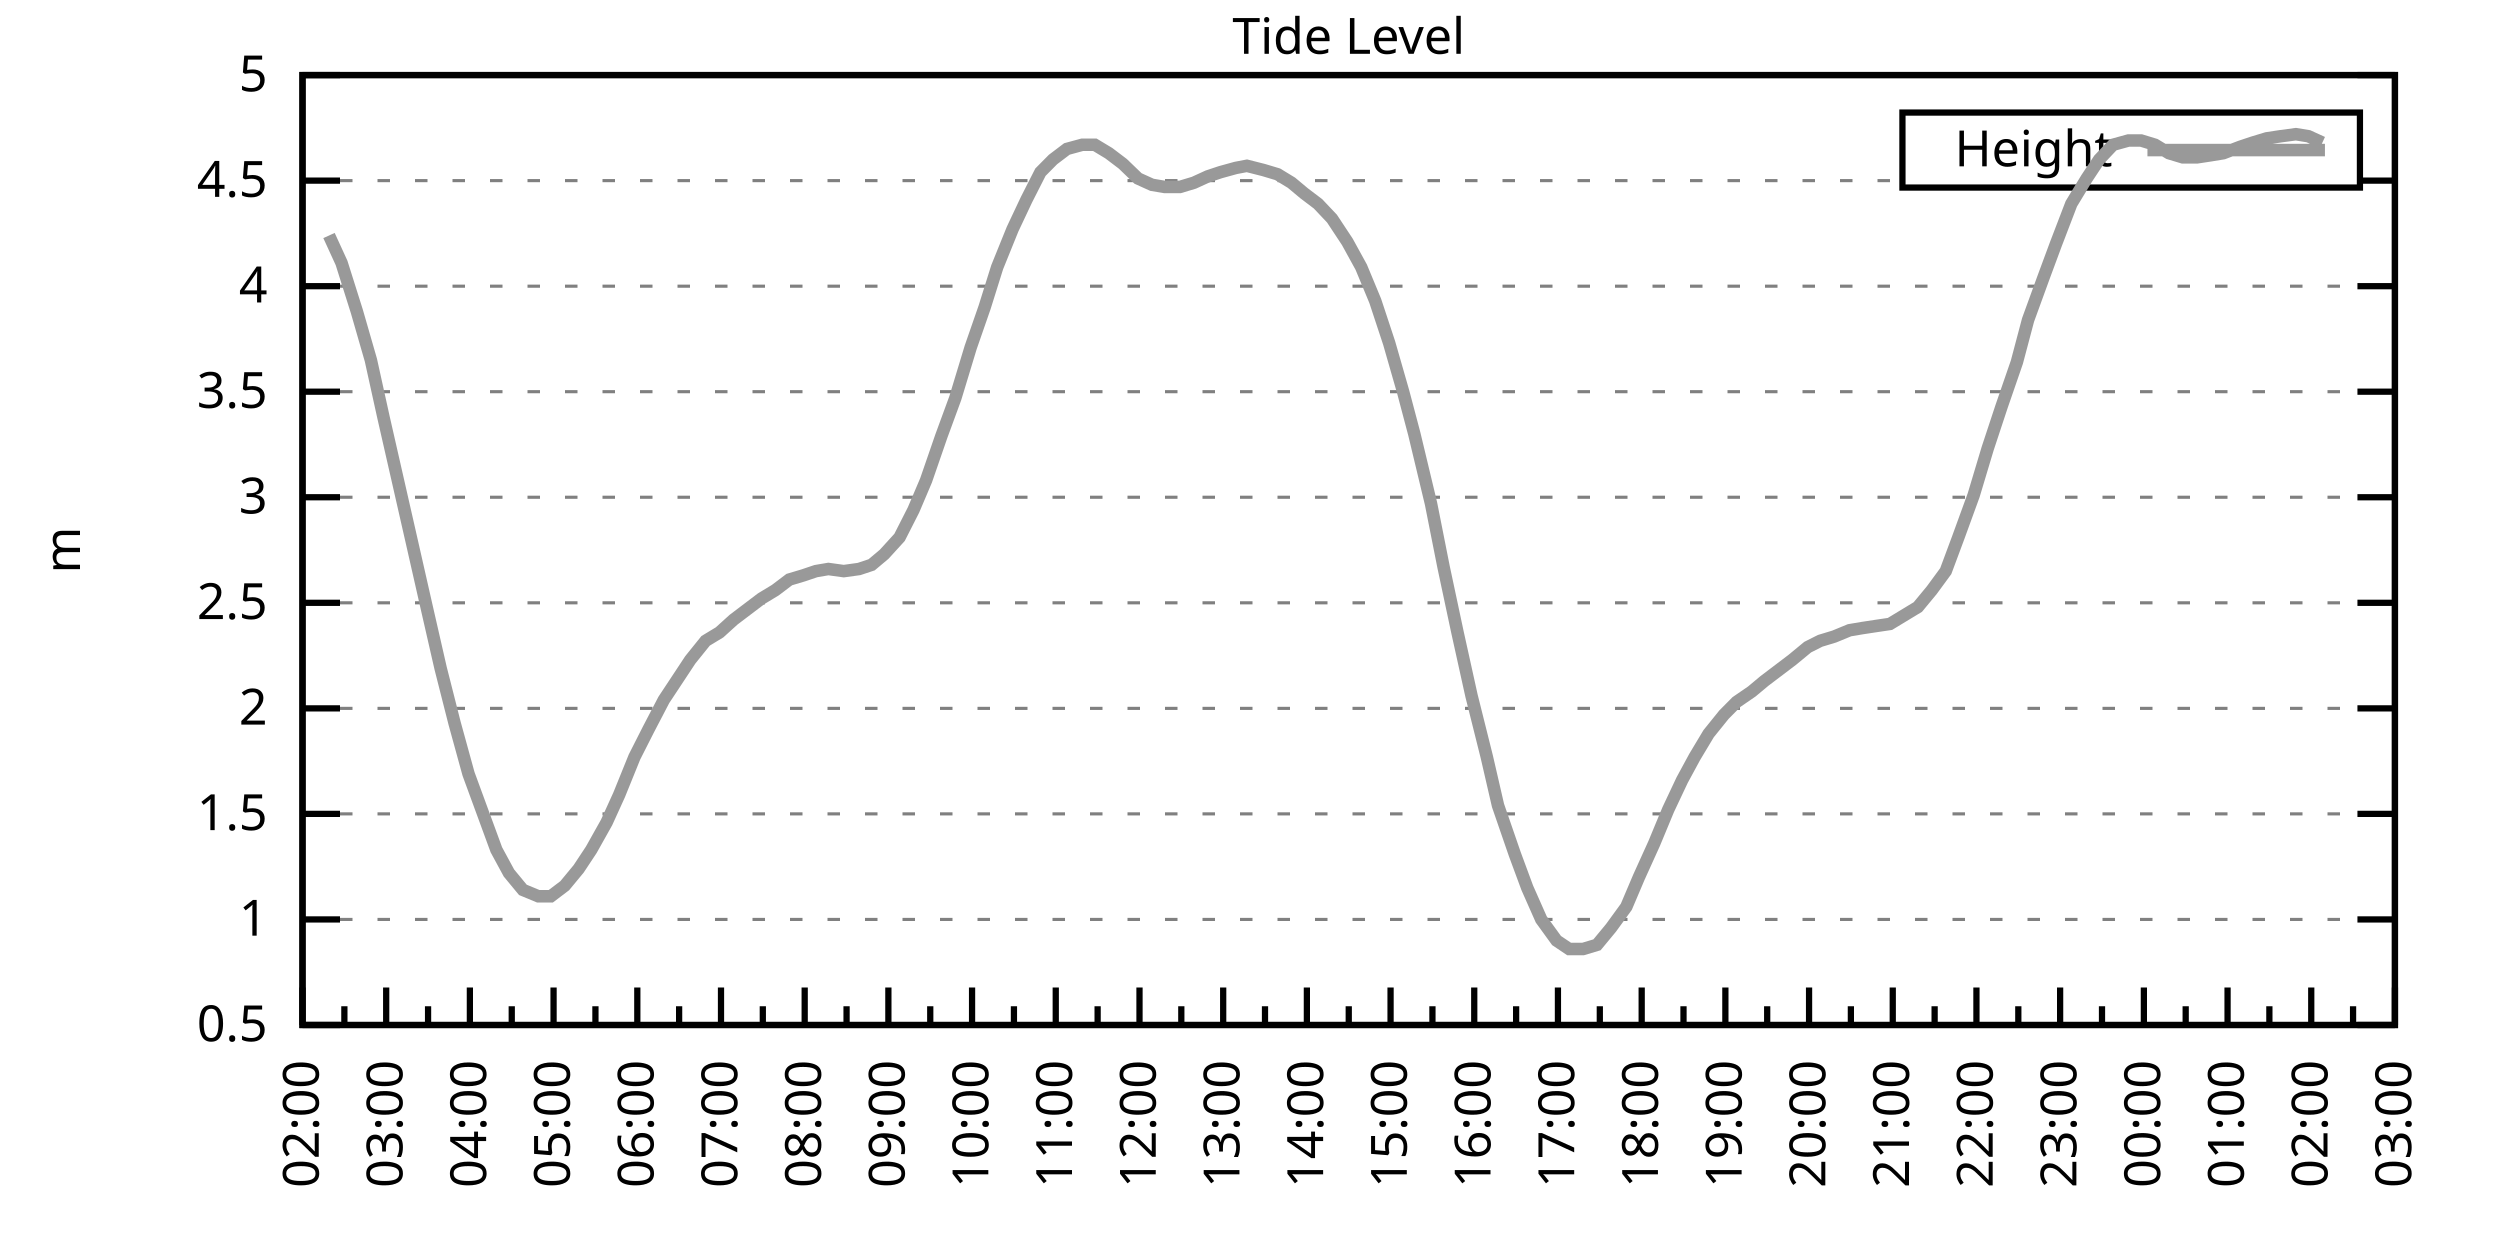
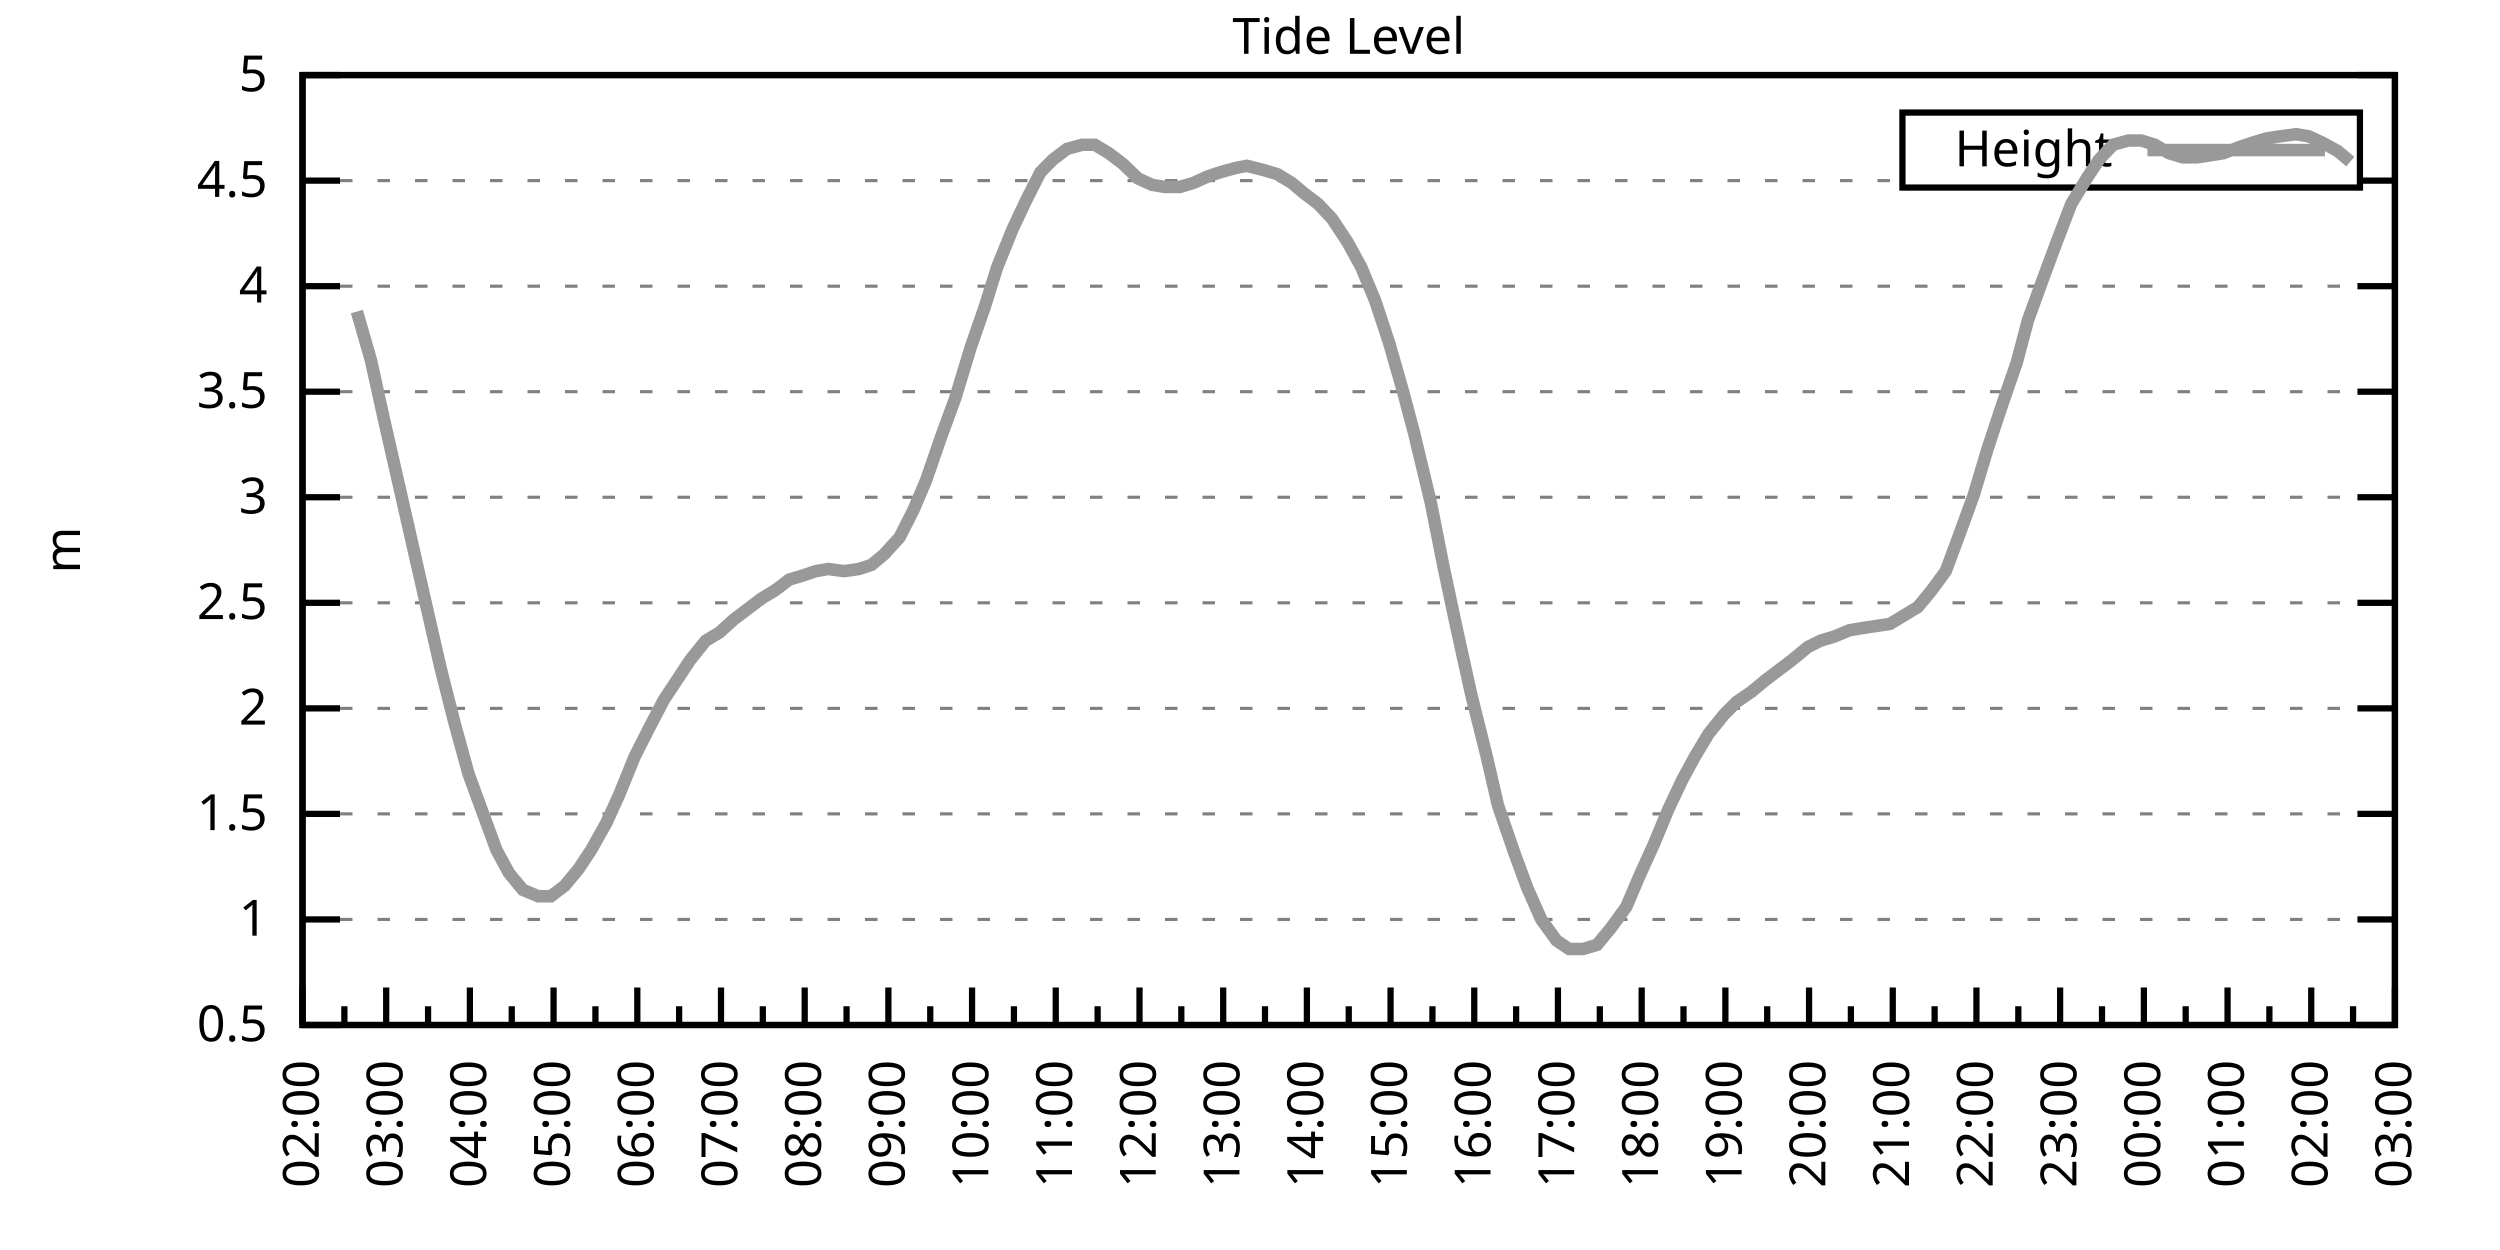
<svg xmlns="http://www.w3.org/2000/svg" xmlns:xlink="http://www.w3.org/1999/xlink" width="400" height="200" viewBox="0 0 400 200">
  <g id="gnuplot_canvas">
    <rect x="0" y="0" width="400" height="200" fill="none" />
    <defs>
      <circle id="gpDot" r="0.5" stroke-width="0.5" stroke="currentColor" />
      <path id="gpPt0" stroke-width="0.333" stroke="currentColor" d="M-1,0 h2 M0,-1 v2" />
      <path id="gpPt1" stroke-width="0.333" stroke="currentColor" d="M-1,-1 L1,1 M1,-1 L-1,1" />
      <path id="gpPt2" stroke-width="0.333" stroke="currentColor" d="M-1,0 L1,0 M0,-1 L0,1 M-1,-1 L1,1 M-1,1 L1,-1" />
      <rect id="gpPt3" stroke-width="0.333" stroke="currentColor" x="-1" y="-1" width="2" height="2" />
      <rect id="gpPt4" stroke-width="0.333" stroke="currentColor" fill="currentColor" x="-1" y="-1" width="2" height="2" />
      <circle id="gpPt5" stroke-width="0.333" stroke="currentColor" cx="0" cy="0" r="1" />
      <use xlink:href="#gpPt5" id="gpPt6" fill="currentColor" stroke="none" />
      <path id="gpPt7" stroke-width="0.333" stroke="currentColor" d="M0,-1.33 L-1.33,0.67 L1.33,0.67 z" />
      <use xlink:href="#gpPt7" id="gpPt8" fill="currentColor" stroke="none" />
      <use xlink:href="#gpPt7" id="gpPt9" stroke="currentColor" transform="rotate(180)" />
      <use xlink:href="#gpPt9" id="gpPt10" fill="currentColor" stroke="none" />
      <use xlink:href="#gpPt3" id="gpPt11" stroke="currentColor" transform="rotate(45)" />
      <use xlink:href="#gpPt11" id="gpPt12" fill="currentColor" stroke="none" />
      <path id="gpPt13" stroke-width="0.333" stroke="currentColor" d="M0,1.330 L1.265,0.411 L0.782,-1.067 L-0.782,-1.076 L-1.265,0.411 z" />
      <use xlink:href="#gpPt13" id="gpPt14" fill="currentColor" stroke="none" />
      <filter id="textbox" filterUnits="objectBoundingBox" x="0" y="0" height="1" width="1">
        <feFlood flood-color="white" flood-opacity="1" result="bgnd" />
        <feComposite in="SourceGraphic" in2="bgnd" operator="atop" />
      </filter>
      <filter id="greybox" filterUnits="objectBoundingBox" x="0" y="0" height="1" width="1">
        <feFlood flood-color="lightgrey" flood-opacity="1" result="grey" />
        <feComposite in="SourceGraphic" in2="grey" operator="atop" />
      </filter>
    </defs>
    <g fill="none" color="white" stroke="currentColor" stroke-width="1.00" stroke-linecap="butt" stroke-linejoin="miter">
</g>
    <g fill="none" color="black" stroke="currentColor" stroke-width="1.00" stroke-linecap="butt" stroke-linejoin="miter">
      <g stroke="none" shape-rendering="crispEdges">
        <polygon fill="rgb(255, 255, 255)" points="48.40,164.00 383.18,164.00 383.18,12.02 48.40,12.02 " />
      </g>
    </g>
    <g fill="none" color="black" stroke="currentColor" stroke-width="1.00" stroke-linecap="butt" stroke-linejoin="miter">
</g>
    <g fill="none" color="black" stroke="black" stroke-width="0.50" stroke-linecap="butt" stroke-linejoin="miter">
</g>
    <g fill="none" color="gray" stroke="currentColor" stroke-width="0.50" stroke-linecap="butt" stroke-linejoin="miter">
      <path stroke="gray" stroke-dasharray="2,4" class="gridline" d="M48.40,164.00 L383.19,164.00  " />
    </g>
    <g fill="none" color="gray" stroke="gray" stroke-width="1.00" stroke-linecap="butt" stroke-linejoin="miter">
</g>
    <g fill="none" color="black" stroke="currentColor" stroke-width="1.00" stroke-linecap="butt" stroke-linejoin="miter">
      <path stroke="black" d="M48.40,164.00 L54.40,164.00 M383.19,164.00 L377.19,164.00  " />
      <g transform="translate(42.80,166.60)" stroke="none" fill="black" font-family="Sans" font-size="8.00" text-anchor="end">
        <text>
          <tspan font-family="Sans"> 0.5</tspan>
        </text>
      </g>
    </g>
    <g fill="none" color="black" stroke="currentColor" stroke-width="1.00" stroke-linecap="butt" stroke-linejoin="miter">
</g>
    <g fill="none" color="black" stroke="black" stroke-width="0.50" stroke-linecap="butt" stroke-linejoin="miter">
</g>
    <g fill="none" color="gray" stroke="currentColor" stroke-width="0.50" stroke-linecap="butt" stroke-linejoin="miter">
      <path stroke="gray" stroke-dasharray="2,4" class="gridline" d="M48.40,147.11 L383.19,147.11  " />
    </g>
    <g fill="none" color="gray" stroke="gray" stroke-width="1.00" stroke-linecap="butt" stroke-linejoin="miter">
</g>
    <g fill="none" color="black" stroke="currentColor" stroke-width="1.00" stroke-linecap="butt" stroke-linejoin="miter">
      <path stroke="black" d="M48.40,147.11 L54.40,147.11 M383.19,147.11 L377.19,147.11  " />
      <g transform="translate(42.80,149.71)" stroke="none" fill="black" font-family="Sans" font-size="8.00" text-anchor="end">
        <text>
          <tspan font-family="Sans"> 1</tspan>
        </text>
      </g>
    </g>
    <g fill="none" color="black" stroke="currentColor" stroke-width="1.00" stroke-linecap="butt" stroke-linejoin="miter">
</g>
    <g fill="none" color="black" stroke="black" stroke-width="0.50" stroke-linecap="butt" stroke-linejoin="miter">
</g>
    <g fill="none" color="gray" stroke="currentColor" stroke-width="0.50" stroke-linecap="butt" stroke-linejoin="miter">
      <path stroke="gray" stroke-dasharray="2,4" class="gridline" d="M48.40,130.22 L383.19,130.22  " />
    </g>
    <g fill="none" color="gray" stroke="gray" stroke-width="1.00" stroke-linecap="butt" stroke-linejoin="miter">
</g>
    <g fill="none" color="black" stroke="currentColor" stroke-width="1.00" stroke-linecap="butt" stroke-linejoin="miter">
      <path stroke="black" d="M48.40,130.22 L54.40,130.22 M383.19,130.22 L377.19,130.22  " />
      <g transform="translate(42.80,132.82)" stroke="none" fill="black" font-family="Sans" font-size="8.00" text-anchor="end">
        <text>
          <tspan font-family="Sans"> 1.5</tspan>
        </text>
      </g>
    </g>
    <g fill="none" color="black" stroke="currentColor" stroke-width="1.00" stroke-linecap="butt" stroke-linejoin="miter">
</g>
    <g fill="none" color="black" stroke="black" stroke-width="0.50" stroke-linecap="butt" stroke-linejoin="miter">
</g>
    <g fill="none" color="gray" stroke="currentColor" stroke-width="0.50" stroke-linecap="butt" stroke-linejoin="miter">
      <path stroke="gray" stroke-dasharray="2,4" class="gridline" d="M48.40,113.34 L383.19,113.34  " />
    </g>
    <g fill="none" color="gray" stroke="gray" stroke-width="1.00" stroke-linecap="butt" stroke-linejoin="miter">
</g>
    <g fill="none" color="black" stroke="currentColor" stroke-width="1.00" stroke-linecap="butt" stroke-linejoin="miter">
      <path stroke="black" d="M48.40,113.34 L54.40,113.34 M383.19,113.34 L377.19,113.34  " />
      <g transform="translate(42.80,115.94)" stroke="none" fill="black" font-family="Sans" font-size="8.00" text-anchor="end">
        <text>
          <tspan font-family="Sans"> 2</tspan>
        </text>
      </g>
    </g>
    <g fill="none" color="black" stroke="currentColor" stroke-width="1.00" stroke-linecap="butt" stroke-linejoin="miter">
</g>
    <g fill="none" color="black" stroke="black" stroke-width="0.50" stroke-linecap="butt" stroke-linejoin="miter">
</g>
    <g fill="none" color="gray" stroke="currentColor" stroke-width="0.50" stroke-linecap="butt" stroke-linejoin="miter">
      <path stroke="gray" stroke-dasharray="2,4" class="gridline" d="M48.40,96.45 L383.19,96.45  " />
    </g>
    <g fill="none" color="gray" stroke="gray" stroke-width="1.00" stroke-linecap="butt" stroke-linejoin="miter">
</g>
    <g fill="none" color="black" stroke="currentColor" stroke-width="1.00" stroke-linecap="butt" stroke-linejoin="miter">
      <path stroke="black" d="M48.40,96.45 L54.40,96.45 M383.19,96.45 L377.19,96.45  " />
      <g transform="translate(42.80,99.05)" stroke="none" fill="black" font-family="Sans" font-size="8.00" text-anchor="end">
        <text>
          <tspan font-family="Sans"> 2.5</tspan>
        </text>
      </g>
    </g>
    <g fill="none" color="black" stroke="currentColor" stroke-width="1.00" stroke-linecap="butt" stroke-linejoin="miter">
</g>
    <g fill="none" color="black" stroke="black" stroke-width="0.50" stroke-linecap="butt" stroke-linejoin="miter">
</g>
    <g fill="none" color="gray" stroke="currentColor" stroke-width="0.50" stroke-linecap="butt" stroke-linejoin="miter">
      <path stroke="gray" stroke-dasharray="2,4" class="gridline" d="M48.40,79.56 L383.19,79.56  " />
    </g>
    <g fill="none" color="gray" stroke="gray" stroke-width="1.00" stroke-linecap="butt" stroke-linejoin="miter">
</g>
    <g fill="none" color="black" stroke="currentColor" stroke-width="1.00" stroke-linecap="butt" stroke-linejoin="miter">
      <path stroke="black" d="M48.40,79.56 L54.40,79.56 M383.19,79.56 L377.19,79.56  " />
      <g transform="translate(42.80,82.16)" stroke="none" fill="black" font-family="Sans" font-size="8.00" text-anchor="end">
        <text>
          <tspan font-family="Sans"> 3</tspan>
        </text>
      </g>
    </g>
    <g fill="none" color="black" stroke="currentColor" stroke-width="1.00" stroke-linecap="butt" stroke-linejoin="miter">
</g>
    <g fill="none" color="black" stroke="black" stroke-width="0.50" stroke-linecap="butt" stroke-linejoin="miter">
</g>
    <g fill="none" color="gray" stroke="currentColor" stroke-width="0.50" stroke-linecap="butt" stroke-linejoin="miter">
      <path stroke="gray" stroke-dasharray="2,4" class="gridline" d="M48.40,62.67 L383.19,62.67  " />
    </g>
    <g fill="none" color="gray" stroke="gray" stroke-width="1.00" stroke-linecap="butt" stroke-linejoin="miter">
</g>
    <g fill="none" color="black" stroke="currentColor" stroke-width="1.00" stroke-linecap="butt" stroke-linejoin="miter">
      <path stroke="black" d="M48.40,62.67 L54.40,62.67 M383.19,62.67 L377.19,62.67  " />
      <g transform="translate(42.80,65.27)" stroke="none" fill="black" font-family="Sans" font-size="8.00" text-anchor="end">
        <text>
          <tspan font-family="Sans"> 3.5</tspan>
        </text>
      </g>
    </g>
    <g fill="none" color="black" stroke="currentColor" stroke-width="1.00" stroke-linecap="butt" stroke-linejoin="miter">
</g>
    <g fill="none" color="black" stroke="black" stroke-width="0.50" stroke-linecap="butt" stroke-linejoin="miter">
</g>
    <g fill="none" color="gray" stroke="currentColor" stroke-width="0.50" stroke-linecap="butt" stroke-linejoin="miter">
      <path stroke="gray" stroke-dasharray="2,4" class="gridline" d="M48.40,45.79 L383.19,45.79  " />
    </g>
    <g fill="none" color="gray" stroke="gray" stroke-width="1.00" stroke-linecap="butt" stroke-linejoin="miter">
</g>
    <g fill="none" color="black" stroke="currentColor" stroke-width="1.00" stroke-linecap="butt" stroke-linejoin="miter">
      <path stroke="black" d="M48.40,45.79 L54.40,45.79 M383.19,45.79 L377.19,45.79  " />
      <g transform="translate(42.80,48.39)" stroke="none" fill="black" font-family="Sans" font-size="8.00" text-anchor="end">
        <text>
          <tspan font-family="Sans"> 4</tspan>
        </text>
      </g>
    </g>
    <g fill="none" color="black" stroke="currentColor" stroke-width="1.00" stroke-linecap="butt" stroke-linejoin="miter">
</g>
    <g fill="none" color="black" stroke="black" stroke-width="0.50" stroke-linecap="butt" stroke-linejoin="miter">
</g>
    <g fill="none" color="gray" stroke="currentColor" stroke-width="0.50" stroke-linecap="butt" stroke-linejoin="miter">
      <path stroke="gray" stroke-dasharray="2,4" class="gridline" d="M48.40,28.90 L304.39,28.90 M377.59,28.90 L383.19,28.90  " />
    </g>
    <g fill="none" color="gray" stroke="gray" stroke-width="1.00" stroke-linecap="butt" stroke-linejoin="miter">
</g>
    <g fill="none" color="black" stroke="currentColor" stroke-width="1.00" stroke-linecap="butt" stroke-linejoin="miter">
      <path stroke="black" d="M48.40,28.90 L54.40,28.90 M383.19,28.90 L377.19,28.90  " />
      <g transform="translate(42.80,31.50)" stroke="none" fill="black" font-family="Sans" font-size="8.00" text-anchor="end">
        <text>
          <tspan font-family="Sans"> 4.5</tspan>
        </text>
      </g>
    </g>
    <g fill="none" color="black" stroke="currentColor" stroke-width="1.00" stroke-linecap="butt" stroke-linejoin="miter">
</g>
    <g fill="none" color="black" stroke="black" stroke-width="0.50" stroke-linecap="butt" stroke-linejoin="miter">
</g>
    <g fill="none" color="gray" stroke="currentColor" stroke-width="0.50" stroke-linecap="butt" stroke-linejoin="miter">
      <path stroke="gray" stroke-dasharray="2,4" class="gridline" d="M48.40,12.01 L383.19,12.01  " />
    </g>
    <g fill="none" color="gray" stroke="gray" stroke-width="1.00" stroke-linecap="butt" stroke-linejoin="miter">
</g>
    <g fill="none" color="black" stroke="currentColor" stroke-width="1.00" stroke-linecap="butt" stroke-linejoin="miter">
      <path stroke="black" d="M48.40,12.01 L54.40,12.01 M383.19,12.01 L377.19,12.01  " />
      <g transform="translate(42.80,14.61)" stroke="none" fill="black" font-family="Sans" font-size="8.00" text-anchor="end">
        <text>
          <tspan font-family="Sans"> 5</tspan>
        </text>
      </g>
    </g>
    <g fill="none" color="black" stroke="currentColor" stroke-width="1.00" stroke-linecap="butt" stroke-linejoin="miter">
      <path stroke="black" d="M48.40,164.00 L48.40,158.00  " />
      <g transform="translate(51.00,169.60) rotate(270)" stroke="none" fill="black" font-family="Sans" font-size="8.00" text-anchor="end">
        <text>
          <tspan font-family="Sans">02:00</tspan>
        </text>
      </g>
    </g>
    <g fill="none" color="black" stroke="currentColor" stroke-width="1.00" stroke-linecap="butt" stroke-linejoin="miter">
      <path stroke="black" d="M55.10,164.00 L55.10,161.00 M61.79,164.00 L61.79,158.00  " />
      <g transform="translate(64.39,169.60) rotate(270)" stroke="none" fill="black" font-family="Sans" font-size="8.00" text-anchor="end">
        <text>
          <tspan font-family="Sans">03:00</tspan>
        </text>
      </g>
    </g>
    <g fill="none" color="black" stroke="currentColor" stroke-width="1.00" stroke-linecap="butt" stroke-linejoin="miter">
      <path stroke="black" d="M68.49,164.00 L68.49,161.00 M75.18,164.00 L75.18,158.00  " />
      <g transform="translate(77.78,169.60) rotate(270)" stroke="none" fill="black" font-family="Sans" font-size="8.00" text-anchor="end">
        <text>
          <tspan font-family="Sans">04:00</tspan>
        </text>
      </g>
    </g>
    <g fill="none" color="black" stroke="currentColor" stroke-width="1.00" stroke-linecap="butt" stroke-linejoin="miter">
      <path stroke="black" d="M81.88,164.00 L81.88,161.00 M88.57,164.00 L88.57,158.00  " />
      <g transform="translate(91.17,169.60) rotate(270)" stroke="none" fill="black" font-family="Sans" font-size="8.00" text-anchor="end">
        <text>
          <tspan font-family="Sans">05:00</tspan>
        </text>
      </g>
    </g>
    <g fill="none" color="black" stroke="currentColor" stroke-width="1.00" stroke-linecap="butt" stroke-linejoin="miter">
      <path stroke="black" d="M95.27,164.00 L95.27,161.00 M101.97,164.00 L101.97,158.00  " />
      <g transform="translate(104.57,169.60) rotate(270)" stroke="none" fill="black" font-family="Sans" font-size="8.00" text-anchor="end">
        <text>
          <tspan font-family="Sans">06:00</tspan>
        </text>
      </g>
    </g>
    <g fill="none" color="black" stroke="currentColor" stroke-width="1.00" stroke-linecap="butt" stroke-linejoin="miter">
      <path stroke="black" d="M108.66,164.00 L108.66,161.00 M115.36,164.00 L115.36,158.00  " />
      <g transform="translate(117.96,169.60) rotate(270)" stroke="none" fill="black" font-family="Sans" font-size="8.00" text-anchor="end">
        <text>
          <tspan font-family="Sans">07:00</tspan>
        </text>
      </g>
    </g>
    <g fill="none" color="black" stroke="currentColor" stroke-width="1.00" stroke-linecap="butt" stroke-linejoin="miter">
      <path stroke="black" d="M122.05,164.00 L122.05,161.00 M128.75,164.00 L128.75,158.00  " />
      <g transform="translate(131.35,169.60) rotate(270)" stroke="none" fill="black" font-family="Sans" font-size="8.00" text-anchor="end">
        <text>
          <tspan font-family="Sans">08:00</tspan>
        </text>
      </g>
    </g>
    <g fill="none" color="black" stroke="currentColor" stroke-width="1.00" stroke-linecap="butt" stroke-linejoin="miter">
      <path stroke="black" d="M135.45,164.00 L135.45,161.00 M142.14,164.00 L142.14,158.00  " />
      <g transform="translate(144.74,169.60) rotate(270)" stroke="none" fill="black" font-family="Sans" font-size="8.00" text-anchor="end">
        <text>
          <tspan font-family="Sans">09:00</tspan>
        </text>
      </g>
    </g>
    <g fill="none" color="black" stroke="currentColor" stroke-width="1.00" stroke-linecap="butt" stroke-linejoin="miter">
      <path stroke="black" d="M148.84,164.00 L148.84,161.00 M155.53,164.00 L155.53,158.00  " />
      <g transform="translate(158.13,169.60) rotate(270)" stroke="none" fill="black" font-family="Sans" font-size="8.00" text-anchor="end">
        <text>
          <tspan font-family="Sans">10:00</tspan>
        </text>
      </g>
    </g>
    <g fill="none" color="black" stroke="currentColor" stroke-width="1.00" stroke-linecap="butt" stroke-linejoin="miter">
      <path stroke="black" d="M162.23,164.00 L162.23,161.00 M168.92,164.00 L168.92,158.00  " />
      <g transform="translate(171.52,169.60) rotate(270)" stroke="none" fill="black" font-family="Sans" font-size="8.00" text-anchor="end">
        <text>
          <tspan font-family="Sans">11:00</tspan>
        </text>
      </g>
    </g>
    <g fill="none" color="black" stroke="currentColor" stroke-width="1.00" stroke-linecap="butt" stroke-linejoin="miter">
      <path stroke="black" d="M175.62,164.00 L175.62,161.00 M182.32,164.00 L182.32,158.00  " />
      <g transform="translate(184.92,169.60) rotate(270)" stroke="none" fill="black" font-family="Sans" font-size="8.00" text-anchor="end">
        <text>
          <tspan font-family="Sans">12:00</tspan>
        </text>
      </g>
    </g>
    <g fill="none" color="black" stroke="currentColor" stroke-width="1.00" stroke-linecap="butt" stroke-linejoin="miter">
      <path stroke="black" d="M189.01,164.00 L189.01,161.00 M195.71,164.00 L195.71,158.00  " />
      <g transform="translate(198.31,169.60) rotate(270)" stroke="none" fill="black" font-family="Sans" font-size="8.00" text-anchor="end">
        <text>
          <tspan font-family="Sans">13:00</tspan>
        </text>
      </g>
    </g>
    <g fill="none" color="black" stroke="currentColor" stroke-width="1.00" stroke-linecap="butt" stroke-linejoin="miter">
      <path stroke="black" d="M202.40,164.00 L202.40,161.00 M209.10,164.00 L209.10,158.00  " />
      <g transform="translate(211.70,169.60) rotate(270)" stroke="none" fill="black" font-family="Sans" font-size="8.00" text-anchor="end">
        <text>
          <tspan font-family="Sans">14:00</tspan>
        </text>
      </g>
    </g>
    <g fill="none" color="black" stroke="currentColor" stroke-width="1.00" stroke-linecap="butt" stroke-linejoin="miter">
      <path stroke="black" d="M215.80,164.00 L215.80,161.00 M222.49,164.00 L222.49,158.00  " />
      <g transform="translate(225.09,169.60) rotate(270)" stroke="none" fill="black" font-family="Sans" font-size="8.00" text-anchor="end">
        <text>
          <tspan font-family="Sans">15:00</tspan>
        </text>
      </g>
    </g>
    <g fill="none" color="black" stroke="currentColor" stroke-width="1.00" stroke-linecap="butt" stroke-linejoin="miter">
      <path stroke="black" d="M229.19,164.00 L229.19,161.00 M235.88,164.00 L235.88,158.00  " />
      <g transform="translate(238.48,169.60) rotate(270)" stroke="none" fill="black" font-family="Sans" font-size="8.00" text-anchor="end">
        <text>
          <tspan font-family="Sans">16:00</tspan>
        </text>
      </g>
    </g>
    <g fill="none" color="black" stroke="currentColor" stroke-width="1.00" stroke-linecap="butt" stroke-linejoin="miter">
      <path stroke="black" d="M242.58,164.00 L242.58,161.00 M249.27,164.00 L249.27,158.00  " />
      <g transform="translate(251.87,169.60) rotate(270)" stroke="none" fill="black" font-family="Sans" font-size="8.00" text-anchor="end">
        <text>
          <tspan font-family="Sans">17:00</tspan>
        </text>
      </g>
    </g>
    <g fill="none" color="black" stroke="currentColor" stroke-width="1.00" stroke-linecap="butt" stroke-linejoin="miter">
      <path stroke="black" d="M255.97,164.00 L255.97,161.00 M262.67,164.00 L262.67,158.00  " />
      <g transform="translate(265.27,169.60) rotate(270)" stroke="none" fill="black" font-family="Sans" font-size="8.00" text-anchor="end">
        <text>
          <tspan font-family="Sans">18:00</tspan>
        </text>
      </g>
    </g>
    <g fill="none" color="black" stroke="currentColor" stroke-width="1.00" stroke-linecap="butt" stroke-linejoin="miter">
      <path stroke="black" d="M269.36,164.00 L269.36,161.00 M276.06,164.00 L276.06,158.00  " />
      <g transform="translate(278.66,169.60) rotate(270)" stroke="none" fill="black" font-family="Sans" font-size="8.00" text-anchor="end">
        <text>
          <tspan font-family="Sans">19:00</tspan>
        </text>
      </g>
    </g>
    <g fill="none" color="black" stroke="currentColor" stroke-width="1.00" stroke-linecap="butt" stroke-linejoin="miter">
      <path stroke="black" d="M282.75,164.00 L282.75,161.00 M289.45,164.00 L289.45,158.00  " />
      <g transform="translate(292.05,169.60) rotate(270)" stroke="none" fill="black" font-family="Sans" font-size="8.00" text-anchor="end">
        <text>
          <tspan font-family="Sans">20:00</tspan>
        </text>
      </g>
    </g>
    <g fill="none" color="black" stroke="currentColor" stroke-width="1.00" stroke-linecap="butt" stroke-linejoin="miter">
      <path stroke="black" d="M296.14,164.00 L296.14,161.00 M302.84,164.00 L302.84,158.00  " />
      <g transform="translate(305.44,169.60) rotate(270)" stroke="none" fill="black" font-family="Sans" font-size="8.00" text-anchor="end">
        <text>
          <tspan font-family="Sans">21:00</tspan>
        </text>
      </g>
    </g>
    <g fill="none" color="black" stroke="currentColor" stroke-width="1.00" stroke-linecap="butt" stroke-linejoin="miter">
      <path stroke="black" d="M309.54,164.00 L309.54,161.00 M316.23,164.00 L316.23,158.00  " />
      <g transform="translate(318.83,169.60) rotate(270)" stroke="none" fill="black" font-family="Sans" font-size="8.00" text-anchor="end">
        <text>
          <tspan font-family="Sans">22:00</tspan>
        </text>
      </g>
    </g>
    <g fill="none" color="black" stroke="currentColor" stroke-width="1.00" stroke-linecap="butt" stroke-linejoin="miter">
      <path stroke="black" d="M322.93,164.00 L322.93,161.00 M329.62,164.00 L329.62,158.00  " />
      <g transform="translate(332.22,169.60) rotate(270)" stroke="none" fill="black" font-family="Sans" font-size="8.00" text-anchor="end">
        <text>
          <tspan font-family="Sans">23:00</tspan>
        </text>
      </g>
    </g>
    <g fill="none" color="black" stroke="currentColor" stroke-width="1.00" stroke-linecap="butt" stroke-linejoin="miter">
      <path stroke="black" d="M336.32,164.00 L336.32,161.00 M343.02,164.00 L343.02,158.00  " />
      <g transform="translate(345.62,169.60) rotate(270)" stroke="none" fill="black" font-family="Sans" font-size="8.00" text-anchor="end">
        <text>
          <tspan font-family="Sans">00:00</tspan>
        </text>
      </g>
    </g>
    <g fill="none" color="black" stroke="currentColor" stroke-width="1.00" stroke-linecap="butt" stroke-linejoin="miter">
      <path stroke="black" d="M349.71,164.00 L349.71,161.00 M356.41,164.00 L356.41,158.00  " />
      <g transform="translate(359.01,169.60) rotate(270)" stroke="none" fill="black" font-family="Sans" font-size="8.00" text-anchor="end">
        <text>
          <tspan font-family="Sans">01:00</tspan>
        </text>
      </g>
    </g>
    <g fill="none" color="black" stroke="currentColor" stroke-width="1.00" stroke-linecap="butt" stroke-linejoin="miter">
      <path stroke="black" d="M363.10,164.00 L363.10,161.00 M369.80,164.00 L369.80,158.00  " />
      <g transform="translate(372.40,169.60) rotate(270)" stroke="none" fill="black" font-family="Sans" font-size="8.00" text-anchor="end">
        <text>
          <tspan font-family="Sans">02:00</tspan>
        </text>
      </g>
    </g>
    <g fill="none" color="black" stroke="currentColor" stroke-width="1.00" stroke-linecap="butt" stroke-linejoin="miter">
      <path stroke="black" d="M376.49,164.00 L376.49,161.00 M383.19,164.00 L383.19,158.00  " />
      <g transform="translate(385.79,169.60) rotate(270)" stroke="none" fill="black" font-family="Sans" font-size="8.00" text-anchor="end">
        <text>
          <tspan font-family="Sans">03:00</tspan>
        </text>
      </g>
    </g>
    <g fill="none" color="black" stroke="currentColor" stroke-width="1.00" stroke-linecap="butt" stroke-linejoin="miter">
</g>
    <g fill="none" color="black" stroke="currentColor" stroke-width="1.00" stroke-linecap="butt" stroke-linejoin="miter">
      <path stroke="black" d="M48.40,12.01 L48.40,164.00 L383.19,164.00 L383.19,12.01 L48.40,12.01 Z  " />
    </g>
    <g fill="none" color="black" stroke="currentColor" stroke-width="1.00" stroke-linecap="butt" stroke-linejoin="miter">
      <g transform="translate(12.80,88.01) rotate(270)" stroke="none" fill="black" font-family="Sans" font-size="8.00" text-anchor="middle">
        <text>
          <tspan font-family="Sans">m</tspan>
        </text>
      </g>
    </g>
    <g fill="none" color="black" stroke="currentColor" stroke-width="1.00" stroke-linecap="butt" stroke-linejoin="miter">
</g>
    <g fill="none" color="black" stroke="currentColor" stroke-width="1.00" stroke-linecap="butt" stroke-linejoin="miter">
      <path stroke="black" d="M304.39,30.01 L304.39,18.01 L377.59,18.01 L377.59,30.01 L304.39,30.01 Z  " />
    </g>
    <g id="Tide_level_plot_1">
      <g fill="none" color="white" stroke="black" stroke-width="2.00" stroke-linecap="butt" stroke-linejoin="miter">
</g>
      <g fill="none" color="black" stroke="currentColor" stroke-width="2.00" stroke-linecap="butt" stroke-linejoin="miter">
        <g transform="translate(337.99,26.61)" stroke="none" fill="black" font-family="Sans" font-size="8.00" text-anchor="end">
          <text>
            <tspan font-family="Sans">Height</tspan>
          </text>
        </g>
      </g>
      <g fill="none" color="black" stroke="currentColor" stroke-width="2.00" stroke-linecap="butt" stroke-linejoin="miter">
-         <path stroke="rgb(153, 153, 153)" d="M343.59,24.01 L371.99,24.01 M52.64,37.68 L54.65,42.07 L57.10,49.84 L59.34,57.61 L61.35,66.73 L63.58,76.52   L65.81,86.32 L68.26,97.12 L70.50,106.92 L72.73,115.70 L74.96,123.81 L77.19,129.89 L79.42,135.97 L81.43,139.68   L83.66,142.38 L86.12,143.40 L88.13,143.40 L90.36,141.71 L92.59,139.01 L94.60,135.97 L97.06,131.58 L99.06,127.18   L101.52,121.11 L103.75,116.71 L106.21,111.99 L108.22,108.95 L110.45,105.57 L112.90,102.53 L115.13,101.18 L117.37,99.15   L119.60,97.46 L121.83,95.77 L124.06,94.42 L126.29,92.73 L128.53,92.06 L130.54,91.38 L132.54,91.04 L135.00,91.38   L137.45,91.04 L139.46,90.37 L141.47,88.68 L143.93,85.98 L146.16,81.59 L148.17,76.86 L150.62,69.77 L152.85,63.69   L155.31,55.58 L157.54,49.16 L159.55,42.75 L162.01,36.67 L164.24,31.94 L166.47,27.55 L168.48,25.52 L170.71,23.83   L173.17,23.16 L175.17,23.16 L177.41,24.51 L179.64,26.20 L182.09,28.56 L184.32,29.57 L186.33,29.91 L188.79,29.91   L191.02,29.24 L193.25,28.22 L195.26,27.55 L197.72,26.87 L199.50,26.53 L202.18,27.21 L204.41,27.88 L206.64,29.24   L208.65,30.92 L210.88,32.61 L213.12,34.98 L215.57,38.69 L217.80,42.75 L220.04,48.15 L222.27,54.90 L224.50,62.67   L226.29,69.43 L228.96,80.57 L230.97,90.71 L233.20,101.18 L235.44,111.31 L237.89,121.11 L239.68,128.87 L242.36,136.64   L244.36,142.05 L246.60,147.11 L249.05,150.49 L251.06,151.84 L253.29,151.84 L255.52,151.17 L257.76,148.46 L260.21,145.09   L262.22,140.36 L264.67,134.95 L266.91,129.55 L269.14,124.82 L271.15,121.11 L273.38,117.39 L275.83,114.35 L277.84,112.32   L280.30,110.63 L282.31,108.95 L284.54,107.26 L286.77,105.57 L289.23,103.54 L291.23,102.53 L293.47,101.85 L295.92,100.84   L297.93,100.50 L300.16,100.16 L302.39,99.83 L306.86,97.12 L309.09,94.42 L311.32,91.38 L313.33,85.98 L315.79,79.22   L318.02,71.79 L320.25,65.04 L322.70,57.94 L324.49,51.19 L326.95,44.43 L328.95,39.03 L331.41,32.61 L333.86,28.56   L335.87,25.52 L338.10,23.16 L340.56,22.48 L342.57,22.48 L344.80,23.16 L347.03,24.51 L349.26,25.18 L351.50,25.18   L353.73,24.84 L355.74,24.51 L358.42,23.49 L360.42,22.82 L362.66,22.14 L364.89,21.80 L367.34,21.47 L369.35,21.80   L371.58,22.82  " />
+         <path stroke="rgb(153, 153, 153)" d="M343.59,24.01 L371.99,24.01 M57.10,49.84 L59.34,57.61 L61.35,66.73 L63.58,76.52 L65.81,86.32 L68.26,97.12   L70.50,106.92 L72.73,115.70 L74.96,123.81 L77.19,129.89 L79.42,135.97 L81.43,139.68 L83.66,142.38 L86.12,143.40   L88.13,143.40 L90.36,141.71 L92.59,139.01 L94.60,135.97 L97.06,131.58 L99.06,127.18 L101.52,121.11 L103.75,116.71   L106.21,111.99 L108.22,108.95 L110.45,105.57 L112.90,102.53 L115.13,101.18 L117.37,99.15 L119.60,97.46 L121.83,95.77   L124.06,94.42 L126.29,92.73 L128.53,92.06 L130.54,91.38 L132.54,91.04 L135.00,91.38 L137.45,91.04 L139.46,90.37   L141.47,88.68 L143.93,85.98 L146.16,81.59 L148.17,76.86 L150.62,69.77 L152.85,63.69 L155.31,55.58 L157.54,49.16   L159.55,42.75 L162.01,36.67 L164.24,31.94 L166.47,27.55 L168.48,25.52 L170.71,23.83 L173.17,23.16 L175.17,23.16   L177.41,24.51 L179.64,26.20 L182.09,28.56 L184.32,29.57 L186.33,29.91 L188.79,29.91 L191.02,29.24 L193.25,28.22   L195.26,27.55 L197.72,26.87 L199.50,26.53 L202.18,27.21 L204.41,27.88 L206.64,29.24 L208.65,30.92 L210.88,32.61   L213.12,34.98 L215.57,38.69 L217.80,42.75 L220.04,48.15 L222.27,54.90 L224.50,62.67 L226.29,69.43 L228.96,80.57   L230.97,90.71 L233.20,101.18 L235.44,111.31 L237.89,121.11 L239.68,128.87 L242.36,136.64 L244.36,142.05 L246.60,147.11   L249.05,150.49 L251.06,151.84 L253.29,151.84 L255.52,151.17 L257.76,148.46 L260.21,145.09 L262.22,140.36 L264.67,134.95   L266.91,129.55 L269.14,124.82 L271.15,121.11 L273.38,117.39 L275.83,114.35 L277.84,112.32 L280.30,110.63 L282.31,108.95   L284.54,107.26 L286.77,105.57 L289.23,103.54 L291.23,102.53 L293.47,101.85 L295.92,100.84 L297.93,100.50 L300.16,100.16   L302.39,99.83 L306.86,97.12 L309.09,94.42 L311.32,91.38 L313.33,85.98 L315.79,79.22 L318.02,71.79 L320.25,65.04   L322.70,57.94 L324.49,51.19 L326.95,44.43 L328.95,39.03 L331.41,32.61 L333.86,28.56 L335.87,25.52 L338.10,23.16   L340.56,22.48 L342.57,22.48 L344.80,23.16 L347.03,24.51 L349.26,25.18 L351.50,25.18 L353.73,24.84 L355.74,24.51   L358.42,23.49 L360.42,22.82 L362.66,22.14 L364.89,21.80 L367.34,21.47 L369.35,21.80 L371.58,22.82 L374.04,24.17   L376.05,25.86  " />
      </g>
    </g>
    <g fill="none" color="black" stroke="currentColor" stroke-width="2.00" stroke-linecap="butt" stroke-linejoin="miter">
</g>
    <g fill="none" color="black" stroke="black" stroke-width="1.00" stroke-linecap="butt" stroke-linejoin="miter">
</g>
    <g fill="none" color="black" stroke="currentColor" stroke-width="1.00" stroke-linecap="butt" stroke-linejoin="miter">
      <path stroke="black" d="M48.40,12.01 L48.40,164.00 L383.19,164.00 L383.19,12.01 L48.40,12.01 Z  " />
    </g>
    <g fill="none" color="black" stroke="currentColor" stroke-width="1.00" stroke-linecap="butt" stroke-linejoin="miter">
      <g transform="translate(215.79,8.61)" stroke="none" fill="black" font-family="Sans" font-size="8.00" text-anchor="middle">
        <text>
          <tspan font-family="Sans">Tide Level</tspan>
        </text>
      </g>
    </g>
    <g fill="none" color="black" stroke="currentColor" stroke-width="1.00" stroke-linecap="butt" stroke-linejoin="miter">
</g>
  </g>
</svg>
